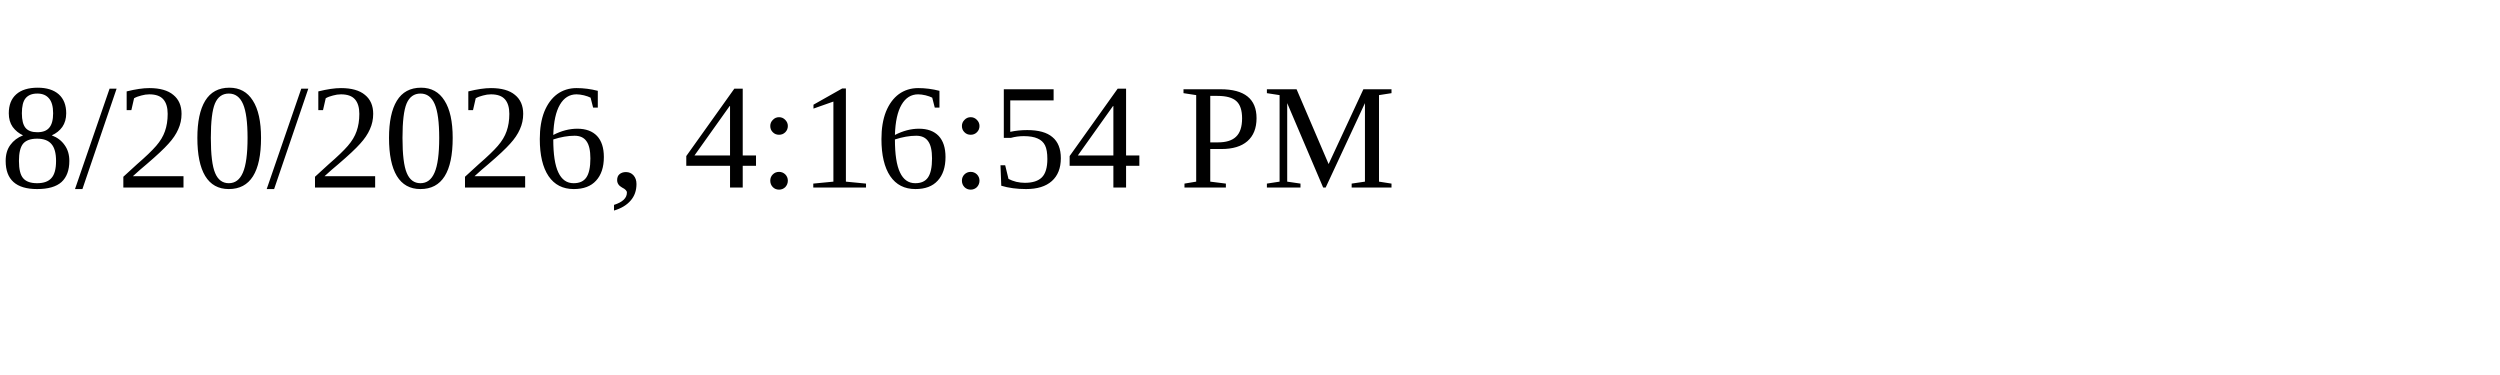
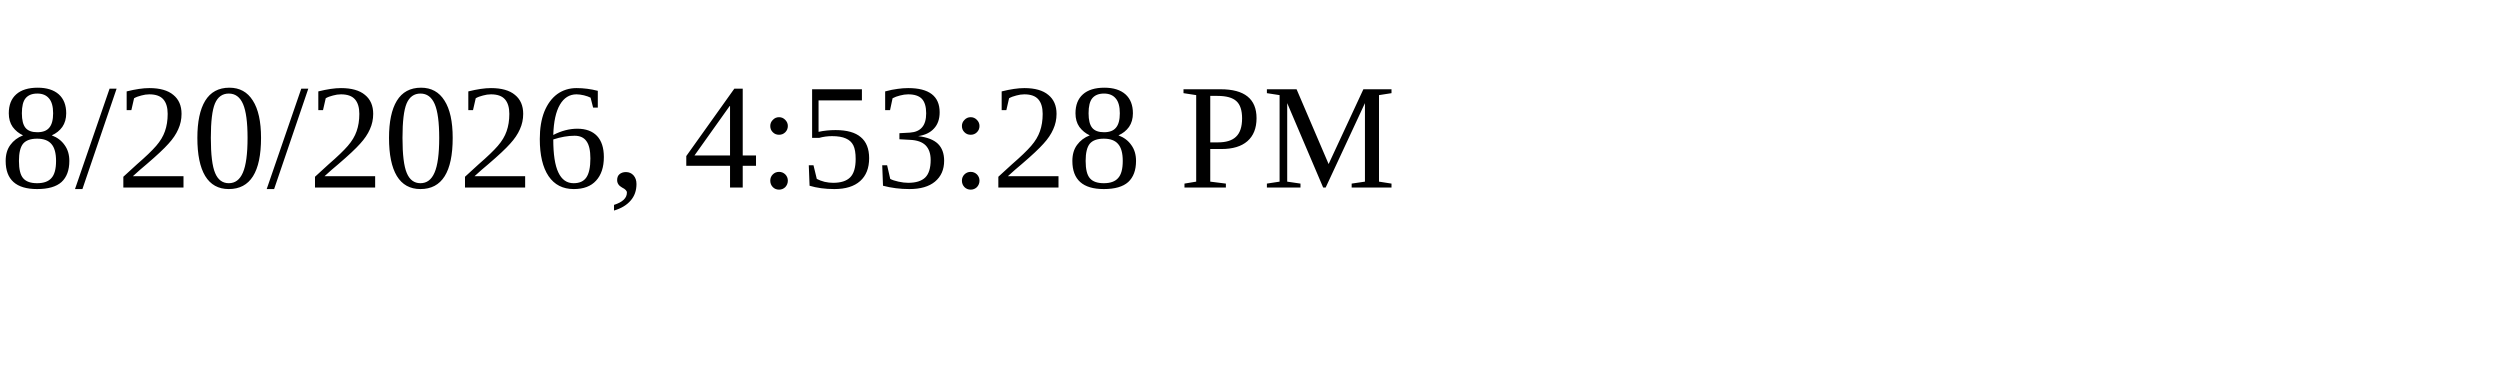
<svg xmlns="http://www.w3.org/2000/svg" height="30" width="200">
-   <text x="0" y="15">8/20/2026, 4:16:54 PM</text>
+   <text x="0" y="15">8/20/2026, 4:53:28 PM</text>
</svg>
